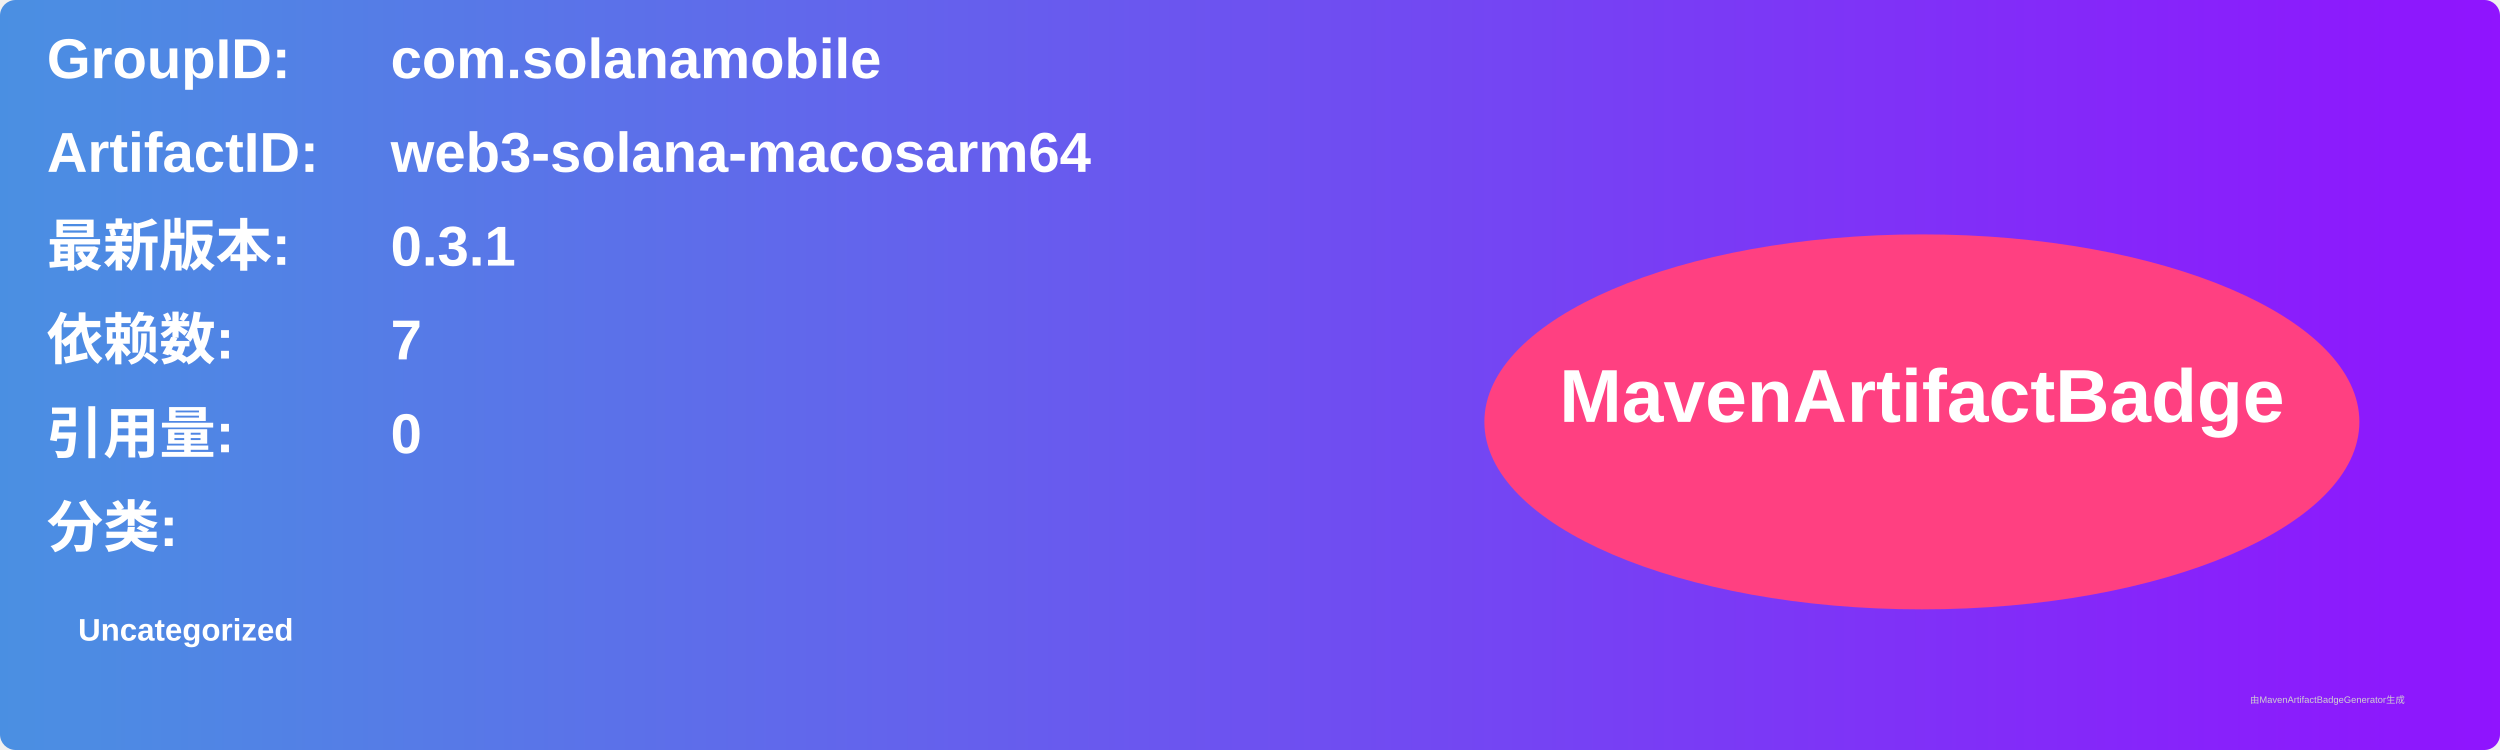
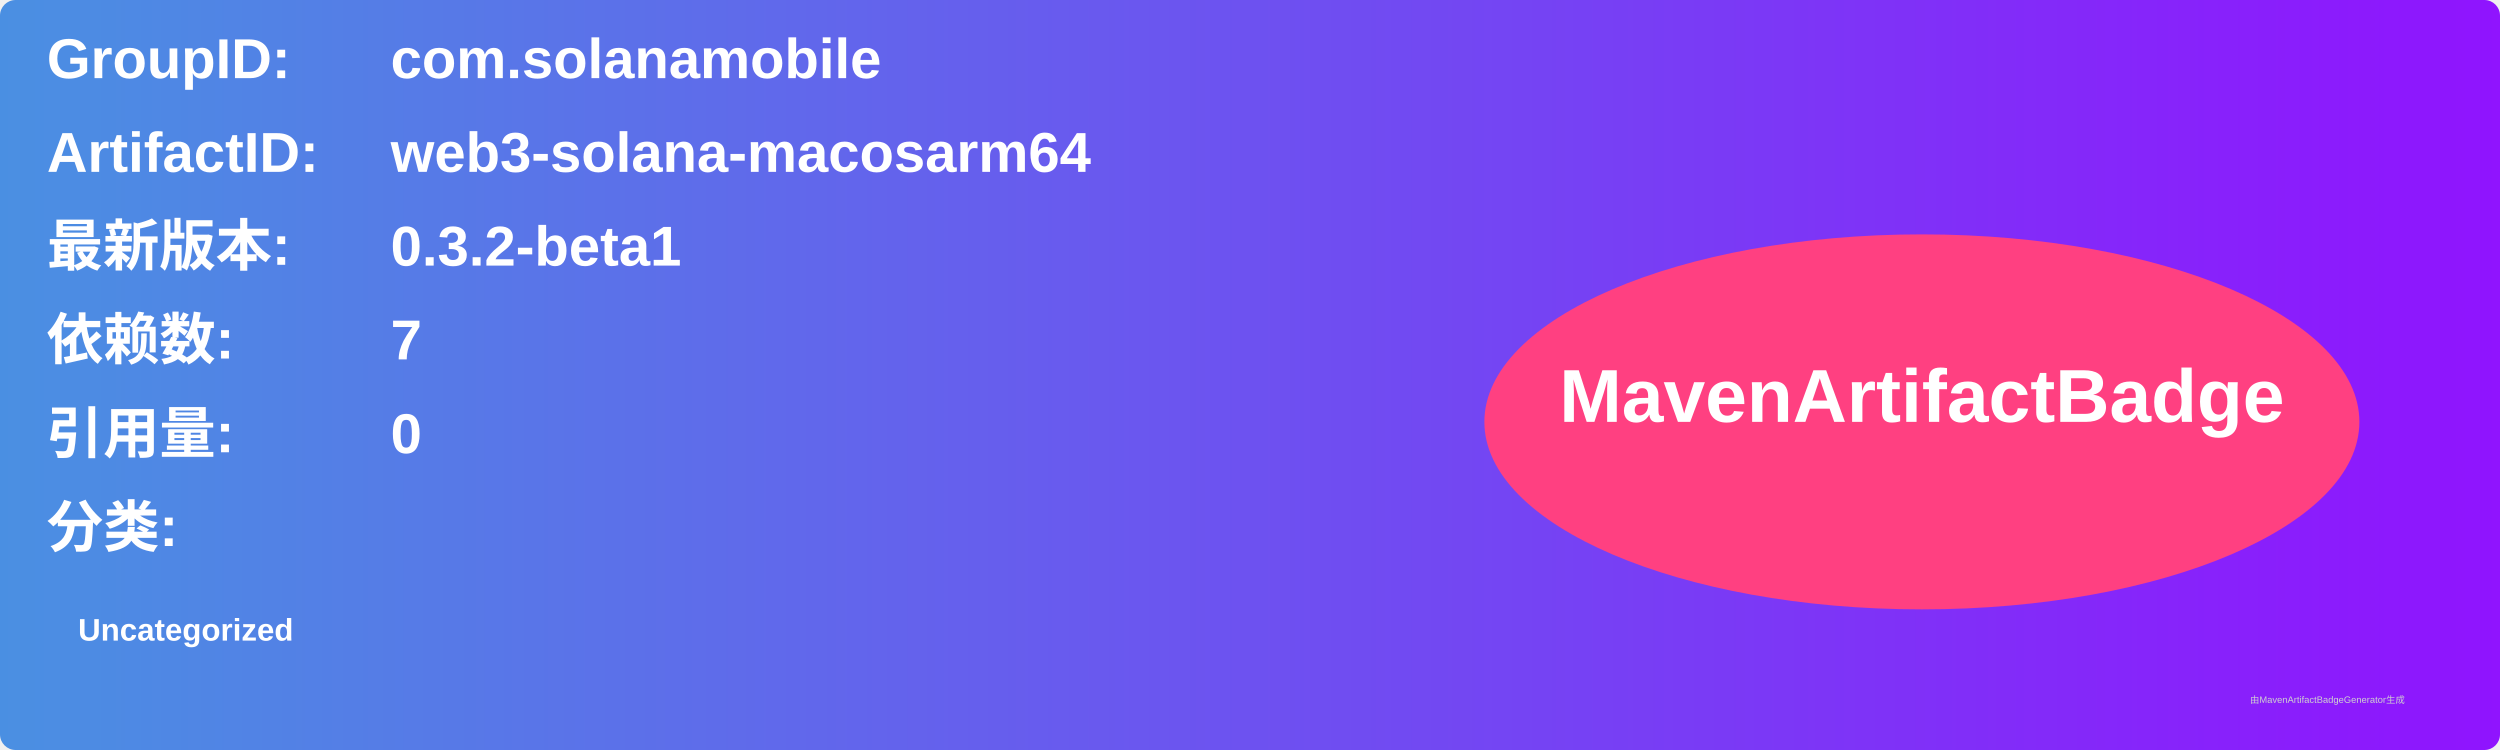
<svg xmlns="http://www.w3.org/2000/svg" width="800" height="240" viewBox="0 0 800 240">
  <linearGradient id="grad" x1="0%" y1="0%" x2="100%" y2="0%">
    <stop offset="0%" stop-color="#4a90e2" />
    <stop offset="100%" stop-color="#9013fe" />
  </linearGradient>
  <rect width="100%" height="100%" rx="5" ry="5" fill="url(#grad)" />
  <g transform="translate(15, 15)">
    <text x="0" y="10" font-family="Arial" font-size="18" fill="white" font-weight="bold" width="260">GroupID:</text>
    <text x="110" y="10" font-family="Arial" font-size="18" fill="white" font-weight="bold" width="460">com.solanamobile</text>
    <text x="0" y="40" font-family="Arial" font-size="18" fill="white" font-weight="bold" width="260">ArtifactID:</text>
    <text x="110" y="40" font-family="Arial" font-size="18" fill="white" font-weight="bold" width="460">web3-solana-macosarm64</text>
    <text x="0" y="70" font-family="Arial" font-size="18" fill="white" font-weight="bold">最新版本:</text>
    <text x="110" y="70" font-family="Arial" font-size="18" fill="white" font-weight="bold">
-       <tspan font-weight="bold">0.3.1</tspan>
+       <tspan font-weight="bold">0.3.2-beta1</tspan>
    </text>
    <text x="0" y="100" font-family="Arial" font-size="18" fill="white" font-weight="bold">依赖数: </text>
    <text x="110" y="100" font-family="Arial" font-size="18" fill="white">
      <tspan font-weight="bold">7</tspan>
    </text>
    <text x="0" y="130" font-family="Arial" font-size="18" fill="white" font-weight="bold">引用量: </text>
    <text x="110" y="130" font-family="Arial" font-size="18" fill="white">
      <tspan font-weight="bold">0</tspan>
    </text>
    <text x="0" y="160" font-family="Arial" font-size="18" fill="white" font-weight="bold">分类:</text>
    <text x="10" y="190" font-family="Arial" font-size="10" fill="white">
      <tspan font-weight="bold">Uncategorized</tspan>
    </text>
    <ellipse cx="600" cy="120" rx="140" ry="60" fill="#ff4081" />
    <text x="600" y="120" text-anchor="middle" font-family="Arial" font-size="24" fill="white" font-weight="bold">MavenArtifactBadge</text>
  </g>
  <text x="720" y="225" font-family="Arial" font-size="3" fill="#d0d0d0">由MavenArtifactBadgeGenerator生成</text>
</svg>
